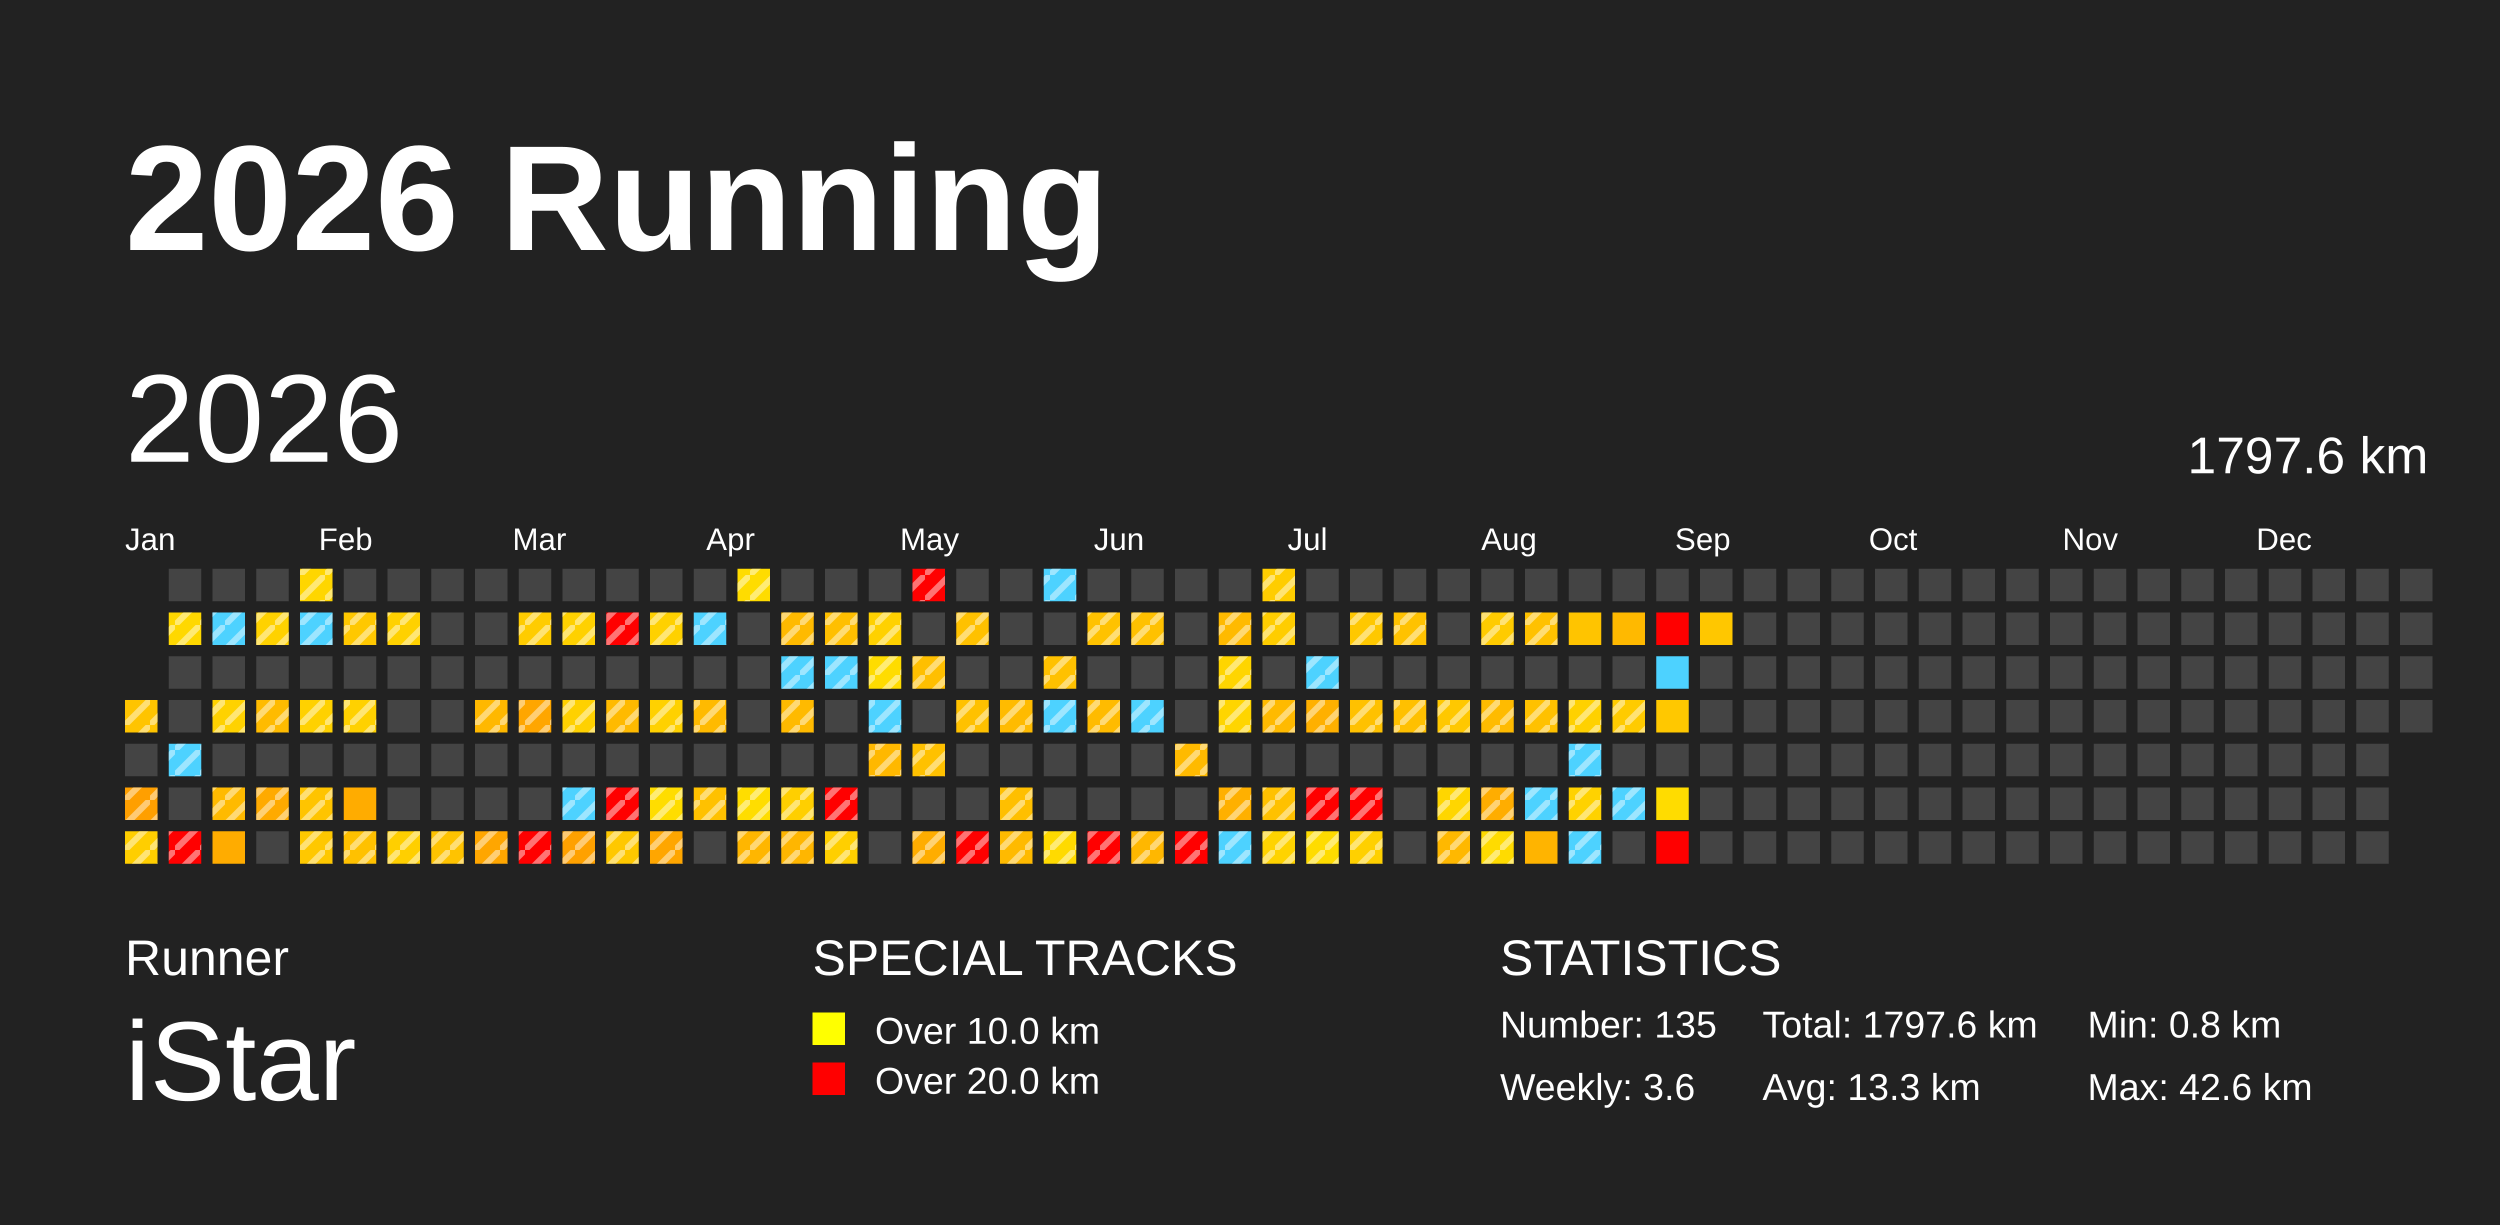
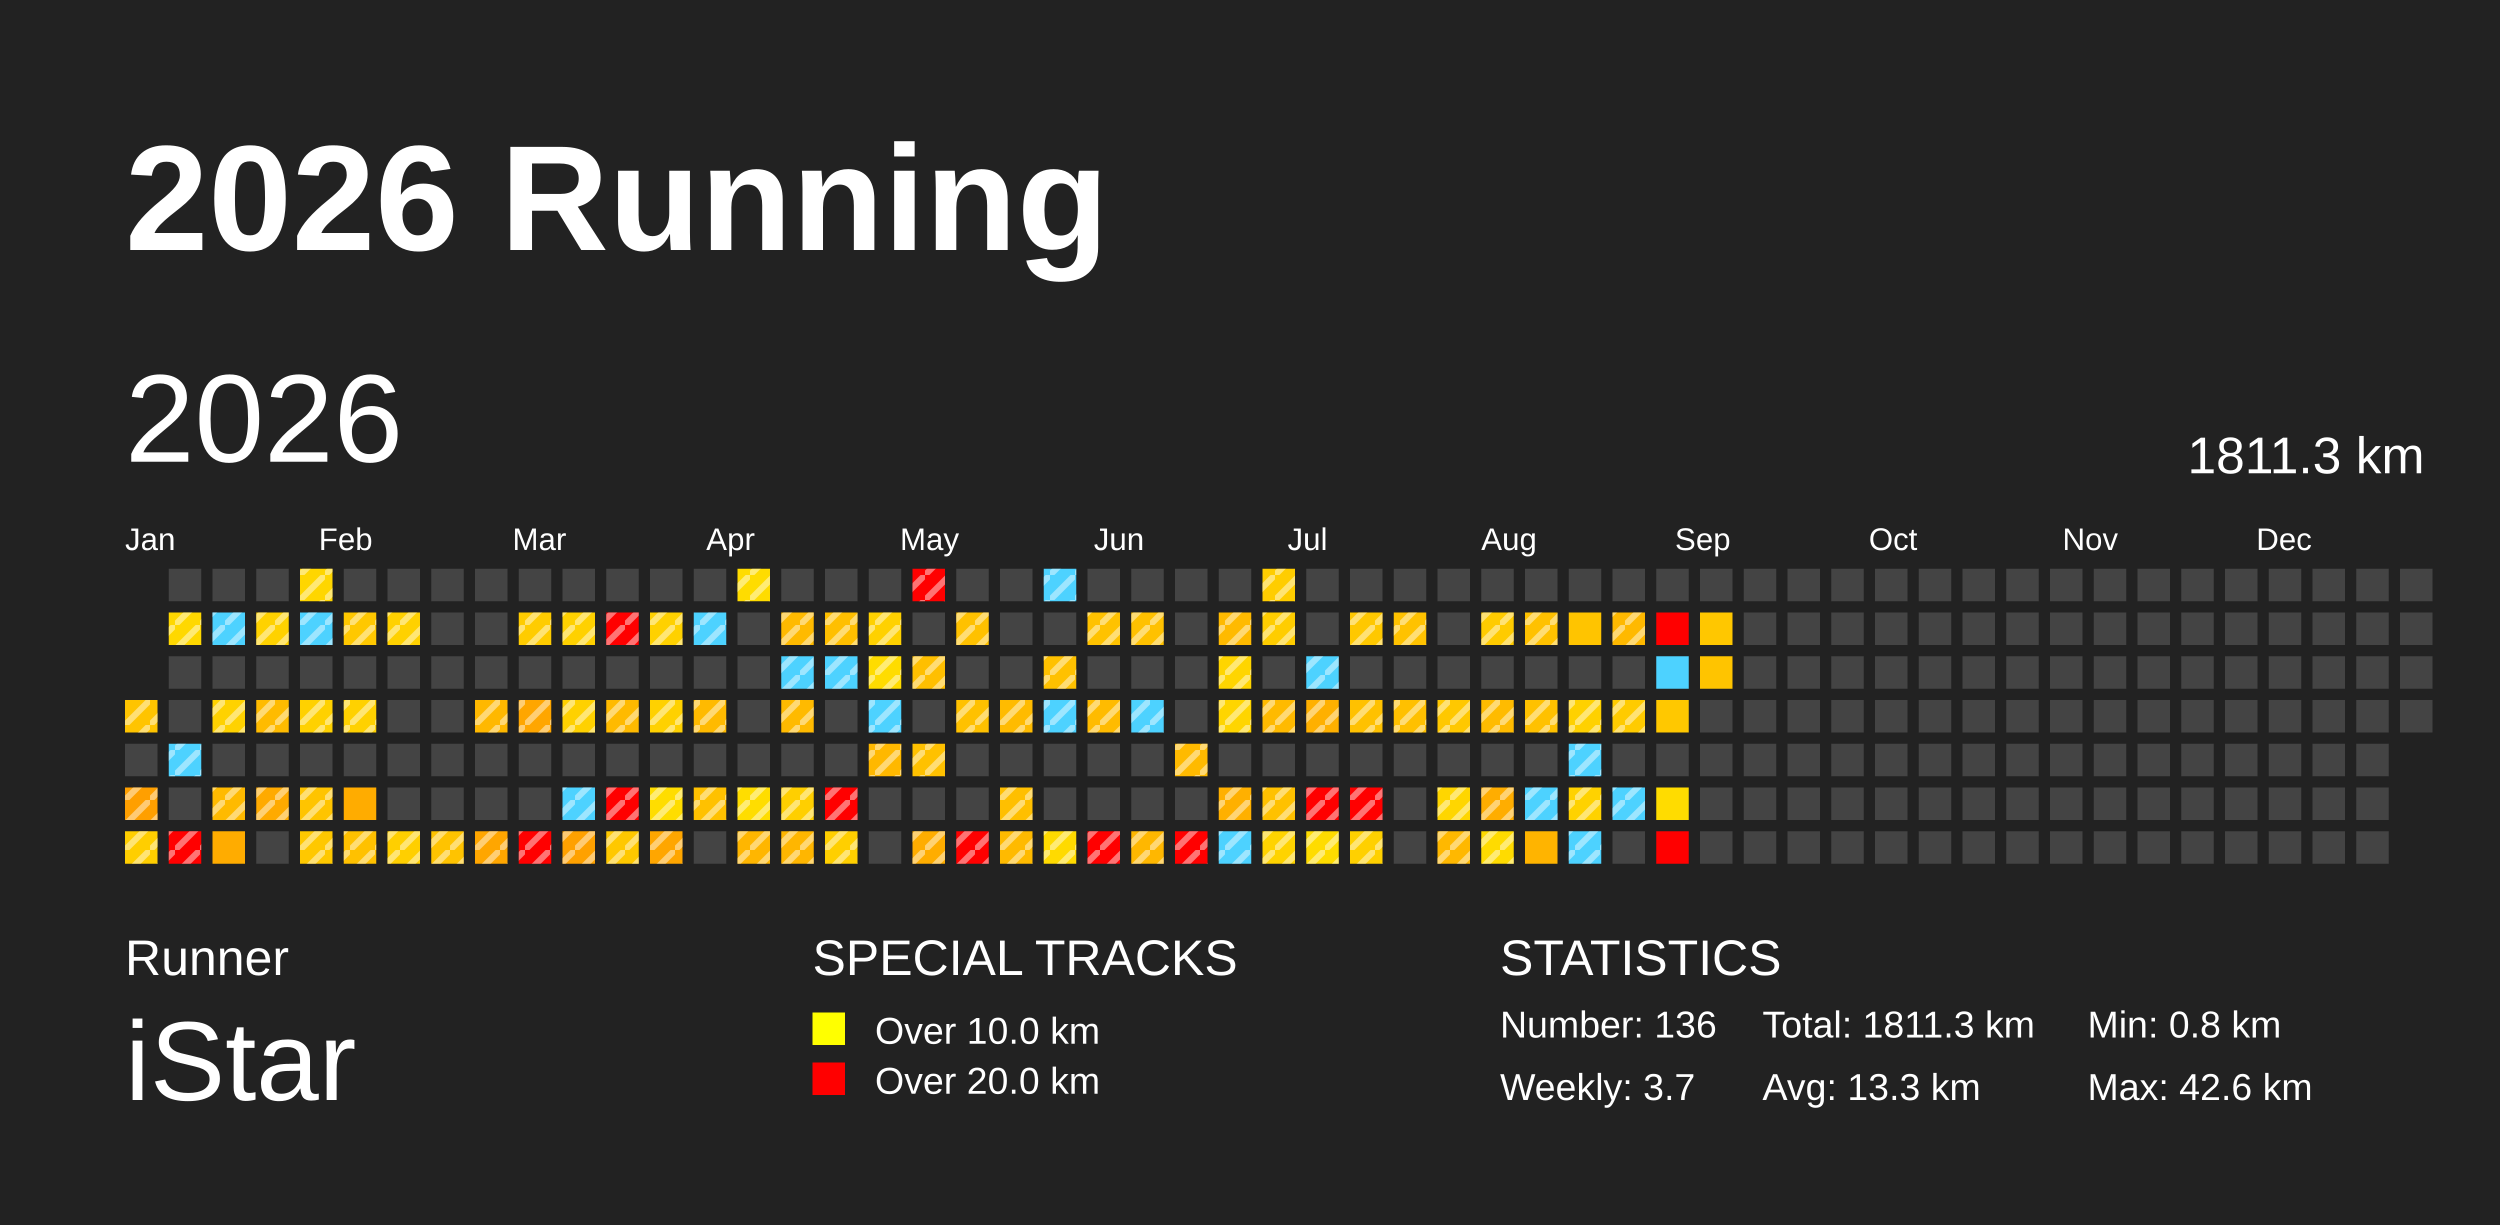
<svg xmlns="http://www.w3.org/2000/svg" baseProfile="full" height="98mm" version="1.1" viewBox="0,0,200,98" width="200mm">
  <defs>
    <pattern height="2" id="indoor-stripe" patternUnits="userSpaceOnUse" width="2">
      <line stroke="white" stroke-opacity="0.45" stroke-width="0.5" x1="0" x2="2" y1="2" y2="0" />
    </pattern>
  </defs>
  <rect fill="#222222" height="98" width="200" x="0" y="0" />
  <text fill="#FFFFFF" style="font-size:12px; font-family:Arial; font-weight:bold;" x="10" y="20">2026 Running</text>
  <text fill="#FFFFFF" style="font-size:4px; font-family:Arial" x="10" y="78">Runner</text>
  <text fill="#FFFFFF" style="font-size:9px; font-family:Arial" x="10" y="88">iStar</text>
  <text fill="#FFFFFF" style="font-size:4px; font-family:Arial" x="65" y="78">SPECIAL TRACKS</text>
  <rect fill="yellow" height="2.6" width="2.6" x="65" y="81" />
  <text fill="#FFFFFF" style="font-size:3px; font-family:Arial" x="70" y="83.5">Over 10.0 km</text>
  <rect fill="red" height="2.6" width="2.6" x="65" y="85" />
  <text fill="#FFFFFF" style="font-size:3px; font-family:Arial" x="70" y="87.5">Over 20.0 km</text>
  <text fill="#FFFFFF" style="font-size:4px; font-family:Arial" x="120" y="78">STATISTICS</text>
-   <text fill="#FFFFFF" style="font-size:3px; font-family:Arial" x="120" y="83">Number: 135</text>
-   <text fill="#FFFFFF" style="font-size:3px; font-family:Arial" x="120" y="88">Weekly: 3.6</text>
-   <text fill="#FFFFFF" style="font-size:3px; font-family:Arial" x="141" y="83">Total: 1797.6 km</text>
+   <text fill="#FFFFFF" style="font-size:3px; font-family:Arial" x="120" y="83">Number: 136</text>
+   <text fill="#FFFFFF" style="font-size:3px; font-family:Arial" x="120" y="88">Weekly: 3.7</text>
+   <text fill="#FFFFFF" style="font-size:3px; font-family:Arial" x="141" y="83">Total: 1811.3 km</text>
  <text fill="#FFFFFF" style="font-size:3px; font-family:Arial" x="141" y="88">Avg: 13.3 km</text>
  <text fill="#FFFFFF" style="font-size:3px; font-family:Arial" x="167" y="83">Min: 0.8 km</text>
  <text fill="#FFFFFF" style="font-size:3px; font-family:Arial" x="167" y="88">Max: 42.6 km</text>
  <text dominant-baseline="hanging" fill="#FFFFFF" style="font-size:10.0px; font-family:Arial;" x="10" y="30">2026</text>
-   <text dominant-baseline="hanging" fill="#FFFFFF" style="font-size:4.125px; font-family:Arial;" x="175" y="35">1797.6 km</text>
+   <text dominant-baseline="hanging" fill="#FFFFFF" style="font-size:4.125px; font-family:Arial;" x="175" y="35">1811.3 km</text>
  <text fill="#FFFFFF" style="font-size:2.5px; font-family:Arial" x="10.0" y="44">Jan</text>
  <text fill="#FFFFFF" style="font-size:2.5px; font-family:Arial" x="25.5" y="44">Feb</text>
  <text fill="#FFFFFF" style="font-size:2.5px; font-family:Arial" x="41.0" y="44">Mar</text>
  <text fill="#FFFFFF" style="font-size:2.5px; font-family:Arial" x="56.5" y="44">Apr</text>
  <text fill="#FFFFFF" style="font-size:2.5px; font-family:Arial" x="72.0" y="44">May</text>
  <text fill="#FFFFFF" style="font-size:2.5px; font-family:Arial" x="87.5" y="44">Jun</text>
  <text fill="#FFFFFF" style="font-size:2.5px; font-family:Arial" x="103.0" y="44">Jul</text>
  <text fill="#FFFFFF" style="font-size:2.5px; font-family:Arial" x="118.5" y="44">Aug</text>
  <text fill="#FFFFFF" style="font-size:2.5px; font-family:Arial" x="134.0" y="44">Sep</text>
  <text fill="#FFFFFF" style="font-size:2.5px; font-family:Arial" x="149.5" y="44">Oct</text>
  <text fill="#FFFFFF" style="font-size:2.5px; font-family:Arial" x="165.0" y="44">Nov</text>
  <text fill="#FFFFFF" style="font-size:2.5px; font-family:Arial" x="180.5" y="44">Dec</text>
  <rect fill="#ffc400" height="2.6" width="2.6" x="10.0" y="56.0" />
  <rect fill="url(#indoor-stripe)" height="2.6" style="pointer-events: none;" width="2.6" x="10.0" y="56.0" />
  <rect fill="#444444" height="2.6" width="2.6" x="10.0" y="59.5" />
  <rect fill="#ff9f00" height="2.6" width="2.6" x="10.0" y="63.0" />
  <rect fill="url(#indoor-stripe)" height="2.6" style="pointer-events: none;" width="2.6" x="10.0" y="63.0" />
  <rect fill="#ffce00" height="2.6" width="2.6" x="10.0" y="66.5" />
  <rect fill="url(#indoor-stripe)" height="2.6" style="pointer-events: none;" width="2.6" x="10.0" y="66.5" />
  <rect fill="#444444" height="2.6" width="2.6" x="13.5" y="45.5" />
  <rect fill="#ffd800" height="2.6" width="2.6" x="13.5" y="49.0" />
  <rect fill="url(#indoor-stripe)" height="2.6" style="pointer-events: none;" width="2.6" x="13.5" y="49.0" />
  <rect fill="#444444" height="2.6" width="2.6" x="13.5" y="52.5" />
  <rect fill="#444444" height="2.6" width="2.6" x="13.5" y="56.0" />
  <rect fill="#4dd2ff" height="2.6" width="2.6" x="13.5" y="59.5" />
  <rect fill="url(#indoor-stripe)" height="2.6" style="pointer-events: none;" width="2.6" x="13.5" y="59.5" />
  <rect fill="#444444" height="2.6" width="2.6" x="13.5" y="63.0" />
  <rect fill="red" height="2.6" width="2.6" x="13.5" y="66.5" />
  <rect fill="url(#indoor-stripe)" height="2.6" style="pointer-events: none;" width="2.6" x="13.5" y="66.5" />
  <rect fill="#444444" height="2.6" width="2.6" x="17.0" y="45.5" />
  <rect fill="#4dd2ff" height="2.6" width="2.6" x="17.0" y="49.0" />
  <rect fill="url(#indoor-stripe)" height="2.6" style="pointer-events: none;" width="2.6" x="17.0" y="49.0" />
  <rect fill="#444444" height="2.6" width="2.6" x="17.0" y="52.5" />
  <rect fill="#ffd200" height="2.6" width="2.6" x="17.0" y="56.0" />
  <rect fill="url(#indoor-stripe)" height="2.6" style="pointer-events: none;" width="2.6" x="17.0" y="56.0" />
  <rect fill="#444444" height="2.6" width="2.6" x="17.0" y="59.5" />
  <rect fill="#ffba00" height="2.6" width="2.6" x="17.0" y="63.0" />
  <rect fill="url(#indoor-stripe)" height="2.6" style="pointer-events: none;" width="2.6" x="17.0" y="63.0" />
  <rect fill="#ffac00" height="2.6" width="2.6" x="17.0" y="66.5" />
  <rect fill="#444444" height="2.6" width="2.6" x="20.5" y="45.5" />
  <rect fill="#ffd200" height="2.6" width="2.6" x="20.5" y="49.0" />
  <rect fill="url(#indoor-stripe)" height="2.6" style="pointer-events: none;" width="2.6" x="20.5" y="49.0" />
  <rect fill="#444444" height="2.6" width="2.6" x="20.5" y="52.5" />
  <rect fill="#ffbb00" height="2.6" width="2.6" x="20.5" y="56.0" />
  <rect fill="url(#indoor-stripe)" height="2.6" style="pointer-events: none;" width="2.6" x="20.5" y="56.0" />
  <rect fill="#444444" height="2.6" width="2.6" x="20.5" y="59.5" />
  <rect fill="#ffaa00" height="2.6" width="2.6" x="20.5" y="63.0" />
  <rect fill="url(#indoor-stripe)" height="2.6" style="pointer-events: none;" width="2.6" x="20.5" y="63.0" />
  <rect fill="#444444" height="2.6" width="2.6" x="20.5" y="66.5" />
  <rect fill="#ffd600" height="2.6" width="2.6" x="24.0" y="45.5" />
  <rect fill="url(#indoor-stripe)" height="2.6" style="pointer-events: none;" width="2.6" x="24.0" y="45.5" />
  <rect fill="#4dd2ff" height="2.6" width="2.6" x="24.0" y="49.0" />
  <rect fill="url(#indoor-stripe)" height="2.6" style="pointer-events: none;" width="2.6" x="24.0" y="49.0" />
  <rect fill="#444444" height="2.6" width="2.6" x="24.0" y="52.5" />
  <rect fill="#ffd100" height="2.6" width="2.6" x="24.0" y="56.0" />
  <rect fill="url(#indoor-stripe)" height="2.6" style="pointer-events: none;" width="2.6" x="24.0" y="56.0" />
  <rect fill="#444444" height="2.6" width="2.6" x="24.0" y="59.5" />
  <rect fill="#ffc400" height="2.6" width="2.6" x="24.0" y="63.0" />
  <rect fill="url(#indoor-stripe)" height="2.6" style="pointer-events: none;" width="2.6" x="24.0" y="63.0" />
  <rect fill="#ffc800" height="2.6" width="2.6" x="24.0" y="66.5" />
  <rect fill="url(#indoor-stripe)" height="2.6" style="pointer-events: none;" width="2.6" x="24.0" y="66.5" />
  <rect fill="#444444" height="2.6" width="2.6" x="27.5" y="45.5" />
  <rect fill="#ffc800" height="2.6" width="2.6" x="27.5" y="49.0" />
  <rect fill="url(#indoor-stripe)" height="2.6" style="pointer-events: none;" width="2.6" x="27.5" y="49.0" />
  <rect fill="#444444" height="2.6" width="2.6" x="27.5" y="52.5" />
  <rect fill="#ffd100" height="2.6" width="2.6" x="27.5" y="56.0" />
  <rect fill="url(#indoor-stripe)" height="2.6" style="pointer-events: none;" width="2.6" x="27.5" y="56.0" />
  <rect fill="#444444" height="2.6" width="2.6" x="27.5" y="59.5" />
  <rect fill="#ffac00" height="2.6" width="2.6" x="27.5" y="63.0" />
  <rect fill="#ffc100" height="2.6" width="2.6" x="27.5" y="66.5" />
  <rect fill="url(#indoor-stripe)" height="2.6" style="pointer-events: none;" width="2.6" x="27.5" y="66.5" />
  <rect fill="#444444" height="2.6" width="2.6" x="31.0" y="45.5" />
  <rect fill="#ffd100" height="2.6" width="2.6" x="31.0" y="49.0" />
  <rect fill="url(#indoor-stripe)" height="2.6" style="pointer-events: none;" width="2.6" x="31.0" y="49.0" />
  <rect fill="#444444" height="2.6" width="2.6" x="31.0" y="52.5" />
  <rect fill="#444444" height="2.6" width="2.6" x="31.0" y="56.0" />
  <rect fill="#444444" height="2.6" width="2.6" x="31.0" y="59.5" />
  <rect fill="#444444" height="2.6" width="2.6" x="31.0" y="63.0" />
  <rect fill="#ffcf00" height="2.6" width="2.6" x="31.0" y="66.5" />
  <rect fill="url(#indoor-stripe)" height="2.6" style="pointer-events: none;" width="2.6" x="31.0" y="66.5" />
  <rect fill="#444444" height="2.6" width="2.6" x="34.5" y="45.5" />
  <rect fill="#444444" height="2.6" width="2.6" x="34.5" y="49.0" />
  <rect fill="#444444" height="2.6" width="2.6" x="34.5" y="52.5" />
  <rect fill="#444444" height="2.6" width="2.6" x="34.5" y="56.0" />
  <rect fill="#444444" height="2.6" width="2.6" x="34.5" y="59.5" />
  <rect fill="#444444" height="2.6" width="2.6" x="34.5" y="63.0" />
  <rect fill="#ffc300" height="2.6" width="2.6" x="34.5" y="66.5" />
  <rect fill="url(#indoor-stripe)" height="2.6" style="pointer-events: none;" width="2.6" x="34.5" y="66.5" />
  <rect fill="#444444" height="2.6" width="2.6" x="38.0" y="45.5" />
  <rect fill="#444444" height="2.6" width="2.6" x="38.0" y="49.0" />
  <rect fill="#444444" height="2.6" width="2.6" x="38.0" y="52.5" />
  <rect fill="#ffb800" height="2.6" width="2.6" x="38.0" y="56.0" />
  <rect fill="url(#indoor-stripe)" height="2.6" style="pointer-events: none;" width="2.6" x="38.0" y="56.0" />
  <rect fill="#444444" height="2.6" width="2.6" x="38.0" y="59.5" />
  <rect fill="#444444" height="2.6" width="2.6" x="38.0" y="63.0" />
  <rect fill="#ffa600" height="2.6" width="2.6" x="38.0" y="66.5" />
  <rect fill="url(#indoor-stripe)" height="2.6" style="pointer-events: none;" width="2.6" x="38.0" y="66.5" />
  <rect fill="#444444" height="2.6" width="2.6" x="41.5" y="45.5" />
  <rect fill="#ffcc00" height="2.6" width="2.6" x="41.5" y="49.0" />
  <rect fill="url(#indoor-stripe)" height="2.6" style="pointer-events: none;" width="2.6" x="41.5" y="49.0" />
  <rect fill="#444444" height="2.6" width="2.6" x="41.5" y="52.5" />
  <rect fill="#ffa600" height="2.6" width="2.6" x="41.5" y="56.0" />
  <rect fill="url(#indoor-stripe)" height="2.6" style="pointer-events: none;" width="2.6" x="41.5" y="56.0" />
  <rect fill="#444444" height="2.6" width="2.6" x="41.5" y="59.5" />
  <rect fill="#444444" height="2.6" width="2.6" x="41.5" y="63.0" />
  <rect fill="red" height="2.6" width="2.6" x="41.5" y="66.5" />
  <rect fill="url(#indoor-stripe)" height="2.6" style="pointer-events: none;" width="2.6" x="41.5" y="66.5" />
  <rect fill="#444444" height="2.6" width="2.6" x="45.0" y="45.5" />
  <rect fill="#ffd100" height="2.6" width="2.6" x="45.0" y="49.0" />
  <rect fill="url(#indoor-stripe)" height="2.6" style="pointer-events: none;" width="2.6" x="45.0" y="49.0" />
  <rect fill="#444444" height="2.6" width="2.6" x="45.0" y="52.5" />
  <rect fill="#ffd100" height="2.6" width="2.6" x="45.0" y="56.0" />
  <rect fill="url(#indoor-stripe)" height="2.6" style="pointer-events: none;" width="2.6" x="45.0" y="56.0" />
  <rect fill="#444444" height="2.6" width="2.6" x="45.0" y="59.5" />
  <rect fill="#4dd2ff" height="2.6" width="2.6" x="45.0" y="63.0" />
  <rect fill="url(#indoor-stripe)" height="2.6" style="pointer-events: none;" width="2.6" x="45.0" y="63.0" />
  <rect fill="#ffa100" height="2.6" width="2.6" x="45.0" y="66.5" />
  <rect fill="url(#indoor-stripe)" height="2.6" style="pointer-events: none;" width="2.6" x="45.0" y="66.5" />
  <rect fill="#444444" height="2.6" width="2.6" x="48.5" y="45.5" />
  <rect fill="red" height="2.6" width="2.6" x="48.5" y="49.0" />
  <rect fill="url(#indoor-stripe)" height="2.6" style="pointer-events: none;" width="2.6" x="48.5" y="49.0" />
  <rect fill="#444444" height="2.6" width="2.6" x="48.5" y="52.5" />
  <rect fill="#ffba00" height="2.6" width="2.6" x="48.5" y="56.0" />
  <rect fill="url(#indoor-stripe)" height="2.6" style="pointer-events: none;" width="2.6" x="48.5" y="56.0" />
  <rect fill="#444444" height="2.6" width="2.6" x="48.5" y="59.5" />
  <rect fill="red" height="2.6" width="2.6" x="48.5" y="63.0" />
  <rect fill="url(#indoor-stripe)" height="2.6" style="pointer-events: none;" width="2.6" x="48.5" y="63.0" />
  <rect fill="#ffc800" height="2.6" width="2.6" x="48.5" y="66.5" />
  <rect fill="url(#indoor-stripe)" height="2.6" style="pointer-events: none;" width="2.6" x="48.5" y="66.5" />
  <rect fill="#444444" height="2.6" width="2.6" x="52.0" y="45.5" />
  <rect fill="#ffd100" height="2.6" width="2.6" x="52.0" y="49.0" />
  <rect fill="url(#indoor-stripe)" height="2.6" style="pointer-events: none;" width="2.6" x="52.0" y="49.0" />
  <rect fill="#444444" height="2.6" width="2.6" x="52.0" y="52.5" />
  <rect fill="#ffd100" height="2.6" width="2.6" x="52.0" y="56.0" />
  <rect fill="url(#indoor-stripe)" height="2.6" style="pointer-events: none;" width="2.6" x="52.0" y="56.0" />
  <rect fill="#444444" height="2.6" width="2.6" x="52.0" y="59.5" />
  <rect fill="#ffdd00" height="2.6" width="2.6" x="52.0" y="63.0" />
  <rect fill="url(#indoor-stripe)" height="2.6" style="pointer-events: none;" width="2.6" x="52.0" y="63.0" />
  <rect fill="#ffa600" height="2.6" width="2.6" x="52.0" y="66.5" />
  <rect fill="url(#indoor-stripe)" height="2.6" style="pointer-events: none;" width="2.6" x="52.0" y="66.5" />
  <rect fill="#444444" height="2.6" width="2.6" x="55.5" y="45.5" />
  <rect fill="#4dd2ff" height="2.6" width="2.6" x="55.5" y="49.0" />
  <rect fill="url(#indoor-stripe)" height="2.6" style="pointer-events: none;" width="2.6" x="55.5" y="49.0" />
  <rect fill="#444444" height="2.6" width="2.6" x="55.5" y="52.5" />
  <rect fill="#ffba00" height="2.6" width="2.6" x="55.5" y="56.0" />
  <rect fill="url(#indoor-stripe)" height="2.6" style="pointer-events: none;" width="2.6" x="55.5" y="56.0" />
  <rect fill="#444444" height="2.6" width="2.6" x="55.5" y="59.5" />
  <rect fill="#ffc100" height="2.6" width="2.6" x="55.5" y="63.0" />
  <rect fill="url(#indoor-stripe)" height="2.6" style="pointer-events: none;" width="2.6" x="55.5" y="63.0" />
  <rect fill="#444444" height="2.6" width="2.6" x="55.5" y="66.5" />
  <rect fill="#ffdc00" height="2.6" width="2.6" x="59.0" y="45.5" />
  <rect fill="url(#indoor-stripe)" height="2.6" style="pointer-events: none;" width="2.6" x="59.0" y="45.5" />
  <rect fill="#444444" height="2.6" width="2.6" x="59.0" y="49.0" />
  <rect fill="#444444" height="2.6" width="2.6" x="59.0" y="52.5" />
  <rect fill="#444444" height="2.6" width="2.6" x="59.0" y="56.0" />
  <rect fill="#444444" height="2.6" width="2.6" x="59.0" y="59.5" />
  <rect fill="#ffdd00" height="2.6" width="2.6" x="59.0" y="63.0" />
  <rect fill="url(#indoor-stripe)" height="2.6" style="pointer-events: none;" width="2.6" x="59.0" y="63.0" />
  <rect fill="#ffb600" height="2.6" width="2.6" x="59.0" y="66.5" />
  <rect fill="url(#indoor-stripe)" height="2.6" style="pointer-events: none;" width="2.6" x="59.0" y="66.5" />
  <rect fill="#444444" height="2.6" width="2.6" x="62.5" y="45.5" />
  <rect fill="#ffba00" height="2.6" width="2.6" x="62.5" y="49.0" />
  <rect fill="url(#indoor-stripe)" height="2.6" style="pointer-events: none;" width="2.6" x="62.5" y="49.0" />
  <rect fill="#4dd2ff" height="2.6" width="2.6" x="62.5" y="52.5" />
  <rect fill="url(#indoor-stripe)" height="2.6" style="pointer-events: none;" width="2.6" x="62.5" y="52.5" />
  <rect fill="#ffba00" height="2.6" width="2.6" x="62.5" y="56.0" />
  <rect fill="url(#indoor-stripe)" height="2.6" style="pointer-events: none;" width="2.6" x="62.5" y="56.0" />
  <rect fill="#444444" height="2.6" width="2.6" x="62.5" y="59.5" />
  <rect fill="#ffcf00" height="2.6" width="2.6" x="62.5" y="63.0" />
  <rect fill="url(#indoor-stripe)" height="2.6" style="pointer-events: none;" width="2.6" x="62.5" y="63.0" />
  <rect fill="#ffb600" height="2.6" width="2.6" x="62.5" y="66.5" />
  <rect fill="url(#indoor-stripe)" height="2.6" style="pointer-events: none;" width="2.6" x="62.5" y="66.5" />
  <rect fill="#444444" height="2.6" width="2.6" x="66.0" y="45.5" />
  <rect fill="#ffbf00" height="2.6" width="2.6" x="66.0" y="49.0" />
  <rect fill="url(#indoor-stripe)" height="2.6" style="pointer-events: none;" width="2.6" x="66.0" y="49.0" />
  <rect fill="#4dd2ff" height="2.6" width="2.6" x="66.0" y="52.5" />
  <rect fill="url(#indoor-stripe)" height="2.6" style="pointer-events: none;" width="2.6" x="66.0" y="52.5" />
  <rect fill="#444444" height="2.6" width="2.6" x="66.0" y="56.0" />
  <rect fill="#444444" height="2.6" width="2.6" x="66.0" y="59.5" />
  <rect fill="red" height="2.6" width="2.6" x="66.0" y="63.0" />
  <rect fill="url(#indoor-stripe)" height="2.6" style="pointer-events: none;" width="2.6" x="66.0" y="63.0" />
  <rect fill="#ffcf00" height="2.6" width="2.6" x="66.0" y="66.5" />
  <rect fill="url(#indoor-stripe)" height="2.6" style="pointer-events: none;" width="2.6" x="66.0" y="66.5" />
  <rect fill="#444444" height="2.6" width="2.6" x="69.5" y="45.5" />
  <rect fill="#ffd100" height="2.6" width="2.6" x="69.5" y="49.0" />
  <rect fill="url(#indoor-stripe)" height="2.6" style="pointer-events: none;" width="2.6" x="69.5" y="49.0" />
  <rect fill="#ffdc00" height="2.6" width="2.6" x="69.5" y="52.5" />
  <rect fill="url(#indoor-stripe)" height="2.6" style="pointer-events: none;" width="2.6" x="69.5" y="52.5" />
  <rect fill="#4dd2ff" height="2.6" width="2.6" x="69.5" y="56.0" />
  <rect fill="url(#indoor-stripe)" height="2.6" style="pointer-events: none;" width="2.6" x="69.5" y="56.0" />
  <rect fill="#ffb800" height="2.6" width="2.6" x="69.5" y="59.5" />
  <rect fill="url(#indoor-stripe)" height="2.6" style="pointer-events: none;" width="2.6" x="69.5" y="59.5" />
  <rect fill="#444444" height="2.6" width="2.6" x="69.5" y="63.0" />
  <rect fill="#444444" height="2.6" width="2.6" x="69.5" y="66.5" />
  <rect fill="red" height="2.6" width="2.6" x="73.0" y="45.5" />
  <rect fill="url(#indoor-stripe)" height="2.6" style="pointer-events: none;" width="2.6" x="73.0" y="45.5" />
  <rect fill="#444444" height="2.6" width="2.6" x="73.0" y="49.0" />
  <rect fill="#ffbf00" height="2.6" width="2.6" x="73.0" y="52.5" />
  <rect fill="url(#indoor-stripe)" height="2.6" style="pointer-events: none;" width="2.6" x="73.0" y="52.5" />
  <rect fill="#444444" height="2.6" width="2.6" x="73.0" y="56.0" />
  <rect fill="#ffc100" height="2.6" width="2.6" x="73.0" y="59.5" />
  <rect fill="url(#indoor-stripe)" height="2.6" style="pointer-events: none;" width="2.6" x="73.0" y="59.5" />
  <rect fill="#444444" height="2.6" width="2.6" x="73.0" y="63.0" />
  <rect fill="#ffad00" height="2.6" width="2.6" x="73.0" y="66.5" />
  <rect fill="url(#indoor-stripe)" height="2.6" style="pointer-events: none;" width="2.6" x="73.0" y="66.5" />
  <rect fill="#444444" height="2.6" width="2.6" x="76.5" y="45.5" />
  <rect fill="#ffc100" height="2.6" width="2.6" x="76.5" y="49.0" />
  <rect fill="url(#indoor-stripe)" height="2.6" style="pointer-events: none;" width="2.6" x="76.5" y="49.0" />
  <rect fill="#444444" height="2.6" width="2.6" x="76.5" y="52.5" />
  <rect fill="#ffc100" height="2.6" width="2.6" x="76.5" y="56.0" />
  <rect fill="url(#indoor-stripe)" height="2.6" style="pointer-events: none;" width="2.6" x="76.5" y="56.0" />
  <rect fill="#444444" height="2.6" width="2.6" x="76.5" y="59.5" />
  <rect fill="#444444" height="2.6" width="2.6" x="76.5" y="63.0" />
  <rect fill="red" height="2.6" width="2.6" x="76.5" y="66.5" />
  <rect fill="url(#indoor-stripe)" height="2.6" style="pointer-events: none;" width="2.6" x="76.5" y="66.5" />
  <rect fill="#444444" height="2.6" width="2.6" x="80.0" y="45.5" />
  <rect fill="#444444" height="2.6" width="2.6" x="80.0" y="49.0" />
  <rect fill="#444444" height="2.6" width="2.6" x="80.0" y="52.5" />
  <rect fill="#ffbb00" height="2.6" width="2.6" x="80.0" y="56.0" />
  <rect fill="url(#indoor-stripe)" height="2.6" style="pointer-events: none;" width="2.6" x="80.0" y="56.0" />
  <rect fill="#444444" height="2.6" width="2.6" x="80.0" y="59.5" />
  <rect fill="#ffbf00" height="2.6" width="2.6" x="80.0" y="63.0" />
  <rect fill="url(#indoor-stripe)" height="2.6" style="pointer-events: none;" width="2.6" x="80.0" y="63.0" />
  <rect fill="#ffba00" height="2.6" width="2.6" x="80.0" y="66.5" />
  <rect fill="url(#indoor-stripe)" height="2.6" style="pointer-events: none;" width="2.6" x="80.0" y="66.5" />
  <rect fill="#4dd2ff" height="2.6" width="2.6" x="83.5" y="45.5" />
  <rect fill="url(#indoor-stripe)" height="2.6" style="pointer-events: none;" width="2.6" x="83.5" y="45.5" />
  <rect fill="#444444" height="2.6" width="2.6" x="83.5" y="49.0" />
  <rect fill="#ffc100" height="2.6" width="2.6" x="83.5" y="52.5" />
  <rect fill="url(#indoor-stripe)" height="2.6" style="pointer-events: none;" width="2.6" x="83.5" y="52.5" />
  <rect fill="#4dd2ff" height="2.6" width="2.6" x="83.5" y="56.0" />
  <rect fill="url(#indoor-stripe)" height="2.6" style="pointer-events: none;" width="2.6" x="83.5" y="56.0" />
  <rect fill="#444444" height="2.6" width="2.6" x="83.5" y="59.5" />
  <rect fill="#444444" height="2.6" width="2.6" x="83.5" y="63.0" />
  <rect fill="#ffda00" height="2.6" width="2.6" x="83.5" y="66.5" />
  <rect fill="url(#indoor-stripe)" height="2.6" style="pointer-events: none;" width="2.6" x="83.5" y="66.5" />
  <rect fill="#444444" height="2.6" width="2.6" x="87.0" y="45.5" />
  <rect fill="#ffc200" height="2.6" width="2.6" x="87.0" y="49.0" />
  <rect fill="url(#indoor-stripe)" height="2.6" style="pointer-events: none;" width="2.6" x="87.0" y="49.0" />
  <rect fill="#444444" height="2.6" width="2.6" x="87.0" y="52.5" />
  <rect fill="#ffbb00" height="2.6" width="2.6" x="87.0" y="56.0" />
  <rect fill="url(#indoor-stripe)" height="2.6" style="pointer-events: none;" width="2.6" x="87.0" y="56.0" />
  <rect fill="#444444" height="2.6" width="2.6" x="87.0" y="59.5" />
  <rect fill="#444444" height="2.6" width="2.6" x="87.0" y="63.0" />
  <rect fill="red" height="2.6" width="2.6" x="87.0" y="66.5" />
  <rect fill="url(#indoor-stripe)" height="2.6" style="pointer-events: none;" width="2.6" x="87.0" y="66.5" />
  <rect fill="#444444" height="2.6" width="2.6" x="90.5" y="45.5" />
  <rect fill="#ffc100" height="2.6" width="2.6" x="90.5" y="49.0" />
  <rect fill="url(#indoor-stripe)" height="2.6" style="pointer-events: none;" width="2.6" x="90.5" y="49.0" />
  <rect fill="#444444" height="2.6" width="2.6" x="90.5" y="52.5" />
  <rect fill="#4dd2ff" height="2.6" width="2.6" x="90.5" y="56.0" />
  <rect fill="url(#indoor-stripe)" height="2.6" style="pointer-events: none;" width="2.6" x="90.5" y="56.0" />
  <rect fill="#444444" height="2.6" width="2.6" x="90.5" y="59.5" />
  <rect fill="#444444" height="2.6" width="2.6" x="90.5" y="63.0" />
  <rect fill="#ffb700" height="2.6" width="2.6" x="90.5" y="66.5" />
  <rect fill="url(#indoor-stripe)" height="2.6" style="pointer-events: none;" width="2.6" x="90.5" y="66.5" />
  <rect fill="#444444" height="2.6" width="2.6" x="94.0" y="45.5" />
  <rect fill="#444444" height="2.6" width="2.6" x="94.0" y="49.0" />
  <rect fill="#444444" height="2.6" width="2.6" x="94.0" y="52.5" />
  <rect fill="#444444" height="2.6" width="2.6" x="94.0" y="56.0" />
  <rect fill="#ffba00" height="2.6" width="2.6" x="94.0" y="59.5" />
  <rect fill="url(#indoor-stripe)" height="2.6" style="pointer-events: none;" width="2.6" x="94.0" y="59.5" />
  <rect fill="#444444" height="2.6" width="2.6" x="94.0" y="63.0" />
  <rect fill="red" height="2.6" width="2.6" x="94.0" y="66.5" />
  <rect fill="url(#indoor-stripe)" height="2.6" style="pointer-events: none;" width="2.6" x="94.0" y="66.5" />
  <rect fill="#444444" height="2.6" width="2.6" x="97.5" y="45.5" />
  <rect fill="#ffba00" height="2.6" width="2.6" x="97.5" y="49.0" />
  <rect fill="url(#indoor-stripe)" height="2.6" style="pointer-events: none;" width="2.6" x="97.5" y="49.0" />
  <rect fill="#ffd500" height="2.6" width="2.6" x="97.5" y="52.5" />
  <rect fill="url(#indoor-stripe)" height="2.6" style="pointer-events: none;" width="2.6" x="97.5" y="52.5" />
  <rect fill="#ffd500" height="2.6" width="2.6" x="97.5" y="56.0" />
  <rect fill="url(#indoor-stripe)" height="2.6" style="pointer-events: none;" width="2.6" x="97.5" y="56.0" />
  <rect fill="#444444" height="2.6" width="2.6" x="97.5" y="59.5" />
  <rect fill="#ffb000" height="2.6" width="2.6" x="97.5" y="63.0" />
  <rect fill="url(#indoor-stripe)" height="2.6" style="pointer-events: none;" width="2.6" x="97.5" y="63.0" />
  <rect fill="#4dd2ff" height="2.6" width="2.6" x="97.5" y="66.5" />
  <rect fill="url(#indoor-stripe)" height="2.6" style="pointer-events: none;" width="2.6" x="97.5" y="66.5" />
  <rect fill="#ffcd00" height="2.6" width="2.6" x="101.0" y="45.5" />
  <rect fill="url(#indoor-stripe)" height="2.6" style="pointer-events: none;" width="2.6" x="101.0" y="45.5" />
  <rect fill="#ffcd00" height="2.6" width="2.6" x="101.0" y="49.0" />
  <rect fill="url(#indoor-stripe)" height="2.6" style="pointer-events: none;" width="2.6" x="101.0" y="49.0" />
  <rect fill="#444444" height="2.6" width="2.6" x="101.0" y="52.5" />
  <rect fill="#ffba00" height="2.6" width="2.6" x="101.0" y="56.0" />
  <rect fill="url(#indoor-stripe)" height="2.6" style="pointer-events: none;" width="2.6" x="101.0" y="56.0" />
  <rect fill="#444444" height="2.6" width="2.6" x="101.0" y="59.5" />
  <rect fill="#ffc100" height="2.6" width="2.6" x="101.0" y="63.0" />
  <rect fill="url(#indoor-stripe)" height="2.6" style="pointer-events: none;" width="2.6" x="101.0" y="63.0" />
  <rect fill="#ffd300" height="2.6" width="2.6" x="101.0" y="66.5" />
  <rect fill="url(#indoor-stripe)" height="2.6" style="pointer-events: none;" width="2.6" x="101.0" y="66.5" />
  <rect fill="#444444" height="2.6" width="2.6" x="104.5" y="45.5" />
  <rect fill="#444444" height="2.6" width="2.6" x="104.5" y="49.0" />
  <rect fill="#4dd2ff" height="2.6" width="2.6" x="104.5" y="52.5" />
  <rect fill="url(#indoor-stripe)" height="2.6" style="pointer-events: none;" width="2.6" x="104.5" y="52.5" />
  <rect fill="#ffb000" height="2.6" width="2.6" x="104.5" y="56.0" />
  <rect fill="url(#indoor-stripe)" height="2.6" style="pointer-events: none;" width="2.6" x="104.5" y="56.0" />
  <rect fill="#444444" height="2.6" width="2.6" x="104.5" y="59.5" />
  <rect fill="red" height="2.6" width="2.6" x="104.5" y="63.0" />
  <rect fill="url(#indoor-stripe)" height="2.6" style="pointer-events: none;" width="2.6" x="104.5" y="63.0" />
  <rect fill="#ffdc00" height="2.6" width="2.6" x="104.5" y="66.5" />
  <rect fill="url(#indoor-stripe)" height="2.6" style="pointer-events: none;" width="2.6" x="104.5" y="66.5" />
  <rect fill="#444444" height="2.6" width="2.6" x="108.0" y="45.5" />
  <rect fill="#ffc800" height="2.6" width="2.6" x="108.0" y="49.0" />
  <rect fill="url(#indoor-stripe)" height="2.6" style="pointer-events: none;" width="2.6" x="108.0" y="49.0" />
  <rect fill="#444444" height="2.6" width="2.6" x="108.0" y="52.5" />
  <rect fill="#ffc100" height="2.6" width="2.6" x="108.0" y="56.0" />
  <rect fill="url(#indoor-stripe)" height="2.6" style="pointer-events: none;" width="2.6" x="108.0" y="56.0" />
  <rect fill="#444444" height="2.6" width="2.6" x="108.0" y="59.5" />
  <rect fill="red" height="2.6" width="2.6" x="108.0" y="63.0" />
  <rect fill="url(#indoor-stripe)" height="2.6" style="pointer-events: none;" width="2.6" x="108.0" y="63.0" />
  <rect fill="#ffd000" height="2.6" width="2.6" x="108.0" y="66.5" />
  <rect fill="url(#indoor-stripe)" height="2.6" style="pointer-events: none;" width="2.6" x="108.0" y="66.5" />
  <rect fill="#444444" height="2.6" width="2.6" x="111.5" y="45.5" />
  <rect fill="#ffc200" height="2.6" width="2.6" x="111.5" y="49.0" />
  <rect fill="url(#indoor-stripe)" height="2.6" style="pointer-events: none;" width="2.6" x="111.5" y="49.0" />
  <rect fill="#444444" height="2.6" width="2.6" x="111.5" y="52.5" />
  <rect fill="#ffc000" height="2.6" width="2.6" x="111.5" y="56.0" />
  <rect fill="url(#indoor-stripe)" height="2.6" style="pointer-events: none;" width="2.6" x="111.5" y="56.0" />
  <rect fill="#444444" height="2.6" width="2.6" x="111.5" y="59.5" />
  <rect fill="#444444" height="2.6" width="2.6" x="111.5" y="63.0" />
  <rect fill="#444444" height="2.6" width="2.6" x="111.5" y="66.5" />
  <rect fill="#444444" height="2.6" width="2.6" x="115.0" y="45.5" />
  <rect fill="#444444" height="2.6" width="2.6" x="115.0" y="49.0" />
  <rect fill="#444444" height="2.6" width="2.6" x="115.0" y="52.5" />
  <rect fill="#ffc800" height="2.6" width="2.6" x="115.0" y="56.0" />
  <rect fill="url(#indoor-stripe)" height="2.6" style="pointer-events: none;" width="2.6" x="115.0" y="56.0" />
  <rect fill="#444444" height="2.6" width="2.6" x="115.0" y="59.5" />
  <rect fill="#ffd600" height="2.6" width="2.6" x="115.0" y="63.0" />
  <rect fill="url(#indoor-stripe)" height="2.6" style="pointer-events: none;" width="2.6" x="115.0" y="63.0" />
  <rect fill="#ffb800" height="2.6" width="2.6" x="115.0" y="66.5" />
  <rect fill="url(#indoor-stripe)" height="2.6" style="pointer-events: none;" width="2.6" x="115.0" y="66.5" />
  <rect fill="#444444" height="2.6" width="2.6" x="118.5" y="45.5" />
  <rect fill="#ffcb00" height="2.6" width="2.6" x="118.5" y="49.0" />
  <rect fill="url(#indoor-stripe)" height="2.6" style="pointer-events: none;" width="2.6" x="118.5" y="49.0" />
  <rect fill="#444444" height="2.6" width="2.6" x="118.5" y="52.5" />
  <rect fill="#ffbb00" height="2.6" width="2.6" x="118.5" y="56.0" />
  <rect fill="url(#indoor-stripe)" height="2.6" style="pointer-events: none;" width="2.6" x="118.5" y="56.0" />
  <rect fill="#444444" height="2.6" width="2.6" x="118.5" y="59.5" />
  <rect fill="#ffad00" height="2.6" width="2.6" x="118.5" y="63.0" />
  <rect fill="url(#indoor-stripe)" height="2.6" style="pointer-events: none;" width="2.6" x="118.5" y="63.0" />
  <rect fill="#ffdb00" height="2.6" width="2.6" x="118.5" y="66.5" />
  <rect fill="url(#indoor-stripe)" height="2.6" style="pointer-events: none;" width="2.6" x="118.5" y="66.5" />
  <rect fill="#444444" height="2.6" width="2.6" x="122.0" y="45.5" />
  <rect fill="#ffc100" height="2.6" width="2.6" x="122.0" y="49.0" />
  <rect fill="url(#indoor-stripe)" height="2.6" style="pointer-events: none;" width="2.6" x="122.0" y="49.0" />
  <rect fill="#444444" height="2.6" width="2.6" x="122.0" y="52.5" />
  <rect fill="#ffc100" height="2.6" width="2.6" x="122.0" y="56.0" />
  <rect fill="url(#indoor-stripe)" height="2.6" style="pointer-events: none;" width="2.6" x="122.0" y="56.0" />
  <rect fill="#444444" height="2.6" width="2.6" x="122.0" y="59.5" />
  <rect fill="#4dd2ff" height="2.6" width="2.6" x="122.0" y="63.0" />
  <rect fill="url(#indoor-stripe)" height="2.6" style="pointer-events: none;" width="2.6" x="122.0" y="63.0" />
  <rect fill="#ffb400" height="2.6" width="2.6" x="122.0" y="66.5" />
  <rect fill="#444444" height="2.6" width="2.6" x="125.5" y="45.5" />
  <rect fill="#ffc400" height="2.6" width="2.6" x="125.5" y="49.0" />
  <rect fill="#444444" height="2.6" width="2.6" x="125.5" y="52.5" />
  <rect fill="#ffd100" height="2.6" width="2.6" x="125.5" y="56.0" />
  <rect fill="url(#indoor-stripe)" height="2.6" style="pointer-events: none;" width="2.6" x="125.5" y="56.0" />
  <rect fill="#4dd2ff" height="2.6" width="2.6" x="125.5" y="59.5" />
  <rect fill="url(#indoor-stripe)" height="2.6" style="pointer-events: none;" width="2.6" x="125.5" y="59.5" />
  <rect fill="#ffd200" height="2.6" width="2.6" x="125.5" y="63.0" />
  <rect fill="url(#indoor-stripe)" height="2.6" style="pointer-events: none;" width="2.6" x="125.5" y="63.0" />
  <rect fill="#4dd2ff" height="2.6" width="2.6" x="125.5" y="66.5" />
  <rect fill="url(#indoor-stripe)" height="2.6" style="pointer-events: none;" width="2.6" x="125.5" y="66.5" />
  <rect fill="#444444" height="2.6" width="2.6" x="129.0" y="45.5" />
  <rect fill="#ffb900" height="2.6" width="2.6" x="129.0" y="49.0" />
+   <rect fill="url(#indoor-stripe)" height="2.6" style="pointer-events: none;" width="2.6" x="129.0" y="49.0" />
  <rect fill="#444444" height="2.6" width="2.6" x="129.0" y="52.5" />
  <rect fill="#ffcb00" height="2.6" width="2.6" x="129.0" y="56.0" />
  <rect fill="url(#indoor-stripe)" height="2.6" style="pointer-events: none;" width="2.6" x="129.0" y="56.0" />
  <rect fill="#444444" height="2.6" width="2.6" x="129.0" y="59.5" />
  <rect fill="#4dd2ff" height="2.6" width="2.6" x="129.0" y="63.0" />
  <rect fill="url(#indoor-stripe)" height="2.6" style="pointer-events: none;" width="2.6" x="129.0" y="63.0" />
  <rect fill="#444444" height="2.6" width="2.6" x="129.0" y="66.5" />
  <rect fill="#444444" height="2.6" width="2.6" x="132.5" y="45.5" />
  <rect fill="red" height="2.6" width="2.6" x="132.5" y="49.0" />
  <rect fill="#4dd2ff" height="2.6" width="2.6" x="132.5" y="52.5" />
  <rect fill="#ffc800" height="2.6" width="2.6" x="132.5" y="56.0" />
  <rect fill="#444444" height="2.6" width="2.6" x="132.5" y="59.5" />
  <rect fill="#ffdc00" height="2.6" width="2.6" x="132.5" y="63.0" />
  <rect fill="red" height="2.6" width="2.6" x="132.5" y="66.5" />
  <rect fill="#444444" height="2.6" width="2.6" x="136.0" y="45.5" />
  <rect fill="#ffc700" height="2.6" width="2.6" x="136.0" y="49.0" />
-   <rect fill="#444444" height="2.6" width="2.6" x="136.0" y="52.5" />
+   <rect fill="#ffc400" height="2.6" width="2.6" x="136.0" y="52.5" />
  <rect fill="#444444" height="2.6" width="2.6" x="136.0" y="56.0" />
  <rect fill="#444444" height="2.6" width="2.6" x="136.0" y="59.5" />
  <rect fill="#444444" height="2.6" width="2.6" x="136.0" y="63.0" />
  <rect fill="#444444" height="2.6" width="2.6" x="136.0" y="66.5" />
  <rect fill="#444444" height="2.6" width="2.6" x="139.5" y="45.5" />
  <rect fill="#444444" height="2.6" width="2.6" x="139.5" y="49.0" />
  <rect fill="#444444" height="2.6" width="2.6" x="139.5" y="52.5" />
  <rect fill="#444444" height="2.6" width="2.6" x="139.5" y="56.0" />
  <rect fill="#444444" height="2.6" width="2.6" x="139.5" y="59.5" />
  <rect fill="#444444" height="2.6" width="2.6" x="139.5" y="63.0" />
  <rect fill="#444444" height="2.6" width="2.6" x="139.5" y="66.5" />
  <rect fill="#444444" height="2.6" width="2.6" x="143.0" y="45.5" />
  <rect fill="#444444" height="2.6" width="2.6" x="143.0" y="49.0" />
  <rect fill="#444444" height="2.6" width="2.6" x="143.0" y="52.5" />
  <rect fill="#444444" height="2.6" width="2.6" x="143.0" y="56.0" />
  <rect fill="#444444" height="2.6" width="2.6" x="143.0" y="59.5" />
  <rect fill="#444444" height="2.6" width="2.6" x="143.0" y="63.0" />
  <rect fill="#444444" height="2.6" width="2.6" x="143.0" y="66.5" />
  <rect fill="#444444" height="2.6" width="2.6" x="146.5" y="45.5" />
  <rect fill="#444444" height="2.6" width="2.6" x="146.5" y="49.0" />
  <rect fill="#444444" height="2.6" width="2.6" x="146.5" y="52.5" />
  <rect fill="#444444" height="2.6" width="2.6" x="146.5" y="56.0" />
  <rect fill="#444444" height="2.6" width="2.6" x="146.5" y="59.5" />
  <rect fill="#444444" height="2.6" width="2.6" x="146.5" y="63.0" />
  <rect fill="#444444" height="2.6" width="2.6" x="146.5" y="66.5" />
  <rect fill="#444444" height="2.6" width="2.6" x="150.0" y="45.5" />
  <rect fill="#444444" height="2.6" width="2.6" x="150.0" y="49.0" />
  <rect fill="#444444" height="2.6" width="2.6" x="150.0" y="52.5" />
  <rect fill="#444444" height="2.6" width="2.6" x="150.0" y="56.0" />
  <rect fill="#444444" height="2.6" width="2.6" x="150.0" y="59.5" />
  <rect fill="#444444" height="2.6" width="2.6" x="150.0" y="63.0" />
  <rect fill="#444444" height="2.6" width="2.6" x="150.0" y="66.5" />
  <rect fill="#444444" height="2.6" width="2.6" x="153.5" y="45.5" />
  <rect fill="#444444" height="2.6" width="2.6" x="153.5" y="49.0" />
  <rect fill="#444444" height="2.6" width="2.6" x="153.5" y="52.5" />
  <rect fill="#444444" height="2.6" width="2.6" x="153.5" y="56.0" />
  <rect fill="#444444" height="2.6" width="2.6" x="153.5" y="59.5" />
  <rect fill="#444444" height="2.6" width="2.6" x="153.5" y="63.0" />
  <rect fill="#444444" height="2.6" width="2.6" x="153.5" y="66.5" />
  <rect fill="#444444" height="2.6" width="2.6" x="157.0" y="45.5" />
  <rect fill="#444444" height="2.6" width="2.6" x="157.0" y="49.0" />
  <rect fill="#444444" height="2.6" width="2.6" x="157.0" y="52.5" />
  <rect fill="#444444" height="2.6" width="2.6" x="157.0" y="56.0" />
  <rect fill="#444444" height="2.6" width="2.6" x="157.0" y="59.5" />
  <rect fill="#444444" height="2.6" width="2.6" x="157.0" y="63.0" />
  <rect fill="#444444" height="2.6" width="2.6" x="157.0" y="66.5" />
  <rect fill="#444444" height="2.6" width="2.6" x="160.5" y="45.5" />
  <rect fill="#444444" height="2.6" width="2.6" x="160.5" y="49.0" />
  <rect fill="#444444" height="2.6" width="2.6" x="160.5" y="52.5" />
  <rect fill="#444444" height="2.6" width="2.6" x="160.5" y="56.0" />
  <rect fill="#444444" height="2.6" width="2.6" x="160.5" y="59.5" />
  <rect fill="#444444" height="2.6" width="2.6" x="160.5" y="63.0" />
  <rect fill="#444444" height="2.6" width="2.6" x="160.5" y="66.5" />
  <rect fill="#444444" height="2.6" width="2.6" x="164.0" y="45.5" />
  <rect fill="#444444" height="2.6" width="2.6" x="164.0" y="49.0" />
  <rect fill="#444444" height="2.6" width="2.6" x="164.0" y="52.5" />
  <rect fill="#444444" height="2.6" width="2.6" x="164.0" y="56.0" />
  <rect fill="#444444" height="2.6" width="2.6" x="164.0" y="59.5" />
  <rect fill="#444444" height="2.6" width="2.6" x="164.0" y="63.0" />
  <rect fill="#444444" height="2.6" width="2.6" x="164.0" y="66.5" />
  <rect fill="#444444" height="2.6" width="2.6" x="167.5" y="45.5" />
  <rect fill="#444444" height="2.6" width="2.6" x="167.5" y="49.0" />
  <rect fill="#444444" height="2.6" width="2.6" x="167.5" y="52.5" />
  <rect fill="#444444" height="2.6" width="2.6" x="167.5" y="56.0" />
  <rect fill="#444444" height="2.6" width="2.6" x="167.5" y="59.5" />
  <rect fill="#444444" height="2.6" width="2.6" x="167.5" y="63.0" />
  <rect fill="#444444" height="2.6" width="2.6" x="167.5" y="66.5" />
  <rect fill="#444444" height="2.6" width="2.6" x="171.0" y="45.5" />
  <rect fill="#444444" height="2.6" width="2.6" x="171.0" y="49.0" />
  <rect fill="#444444" height="2.6" width="2.6" x="171.0" y="52.5" />
  <rect fill="#444444" height="2.6" width="2.6" x="171.0" y="56.0" />
  <rect fill="#444444" height="2.6" width="2.6" x="171.0" y="59.5" />
  <rect fill="#444444" height="2.6" width="2.6" x="171.0" y="63.0" />
  <rect fill="#444444" height="2.6" width="2.6" x="171.0" y="66.5" />
  <rect fill="#444444" height="2.6" width="2.6" x="174.5" y="45.5" />
  <rect fill="#444444" height="2.6" width="2.6" x="174.5" y="49.0" />
  <rect fill="#444444" height="2.6" width="2.6" x="174.5" y="52.5" />
  <rect fill="#444444" height="2.6" width="2.6" x="174.5" y="56.0" />
  <rect fill="#444444" height="2.6" width="2.6" x="174.5" y="59.5" />
  <rect fill="#444444" height="2.6" width="2.6" x="174.5" y="63.0" />
  <rect fill="#444444" height="2.6" width="2.6" x="174.5" y="66.5" />
  <rect fill="#444444" height="2.6" width="2.6" x="178.0" y="45.5" />
  <rect fill="#444444" height="2.6" width="2.6" x="178.0" y="49.0" />
  <rect fill="#444444" height="2.6" width="2.6" x="178.0" y="52.5" />
  <rect fill="#444444" height="2.6" width="2.6" x="178.0" y="56.0" />
  <rect fill="#444444" height="2.6" width="2.6" x="178.0" y="59.5" />
  <rect fill="#444444" height="2.6" width="2.6" x="178.0" y="63.0" />
  <rect fill="#444444" height="2.6" width="2.6" x="178.0" y="66.5" />
  <rect fill="#444444" height="2.6" width="2.6" x="181.5" y="45.5" />
  <rect fill="#444444" height="2.6" width="2.6" x="181.5" y="49.0" />
  <rect fill="#444444" height="2.6" width="2.6" x="181.5" y="52.5" />
  <rect fill="#444444" height="2.6" width="2.6" x="181.5" y="56.0" />
  <rect fill="#444444" height="2.6" width="2.6" x="181.5" y="59.5" />
  <rect fill="#444444" height="2.6" width="2.6" x="181.5" y="63.0" />
  <rect fill="#444444" height="2.6" width="2.6" x="181.5" y="66.5" />
  <rect fill="#444444" height="2.6" width="2.6" x="185.0" y="45.5" />
  <rect fill="#444444" height="2.6" width="2.6" x="185.0" y="49.0" />
  <rect fill="#444444" height="2.6" width="2.6" x="185.0" y="52.5" />
  <rect fill="#444444" height="2.6" width="2.6" x="185.0" y="56.0" />
  <rect fill="#444444" height="2.6" width="2.6" x="185.0" y="59.5" />
  <rect fill="#444444" height="2.6" width="2.6" x="185.0" y="63.0" />
  <rect fill="#444444" height="2.6" width="2.6" x="185.0" y="66.5" />
  <rect fill="#444444" height="2.6" width="2.6" x="188.5" y="45.5" />
  <rect fill="#444444" height="2.6" width="2.6" x="188.5" y="49.0" />
  <rect fill="#444444" height="2.6" width="2.6" x="188.5" y="52.5" />
  <rect fill="#444444" height="2.6" width="2.6" x="188.5" y="56.0" />
  <rect fill="#444444" height="2.6" width="2.6" x="188.5" y="59.5" />
  <rect fill="#444444" height="2.6" width="2.6" x="188.5" y="63.0" />
  <rect fill="#444444" height="2.6" width="2.6" x="188.5" y="66.5" />
  <rect fill="#444444" height="2.6" width="2.6" x="192.0" y="45.5" />
  <rect fill="#444444" height="2.6" width="2.6" x="192.0" y="49.0" />
  <rect fill="#444444" height="2.6" width="2.6" x="192.0" y="52.5" />
  <rect fill="#444444" height="2.6" width="2.6" x="192.0" y="56.0" />
</svg>
